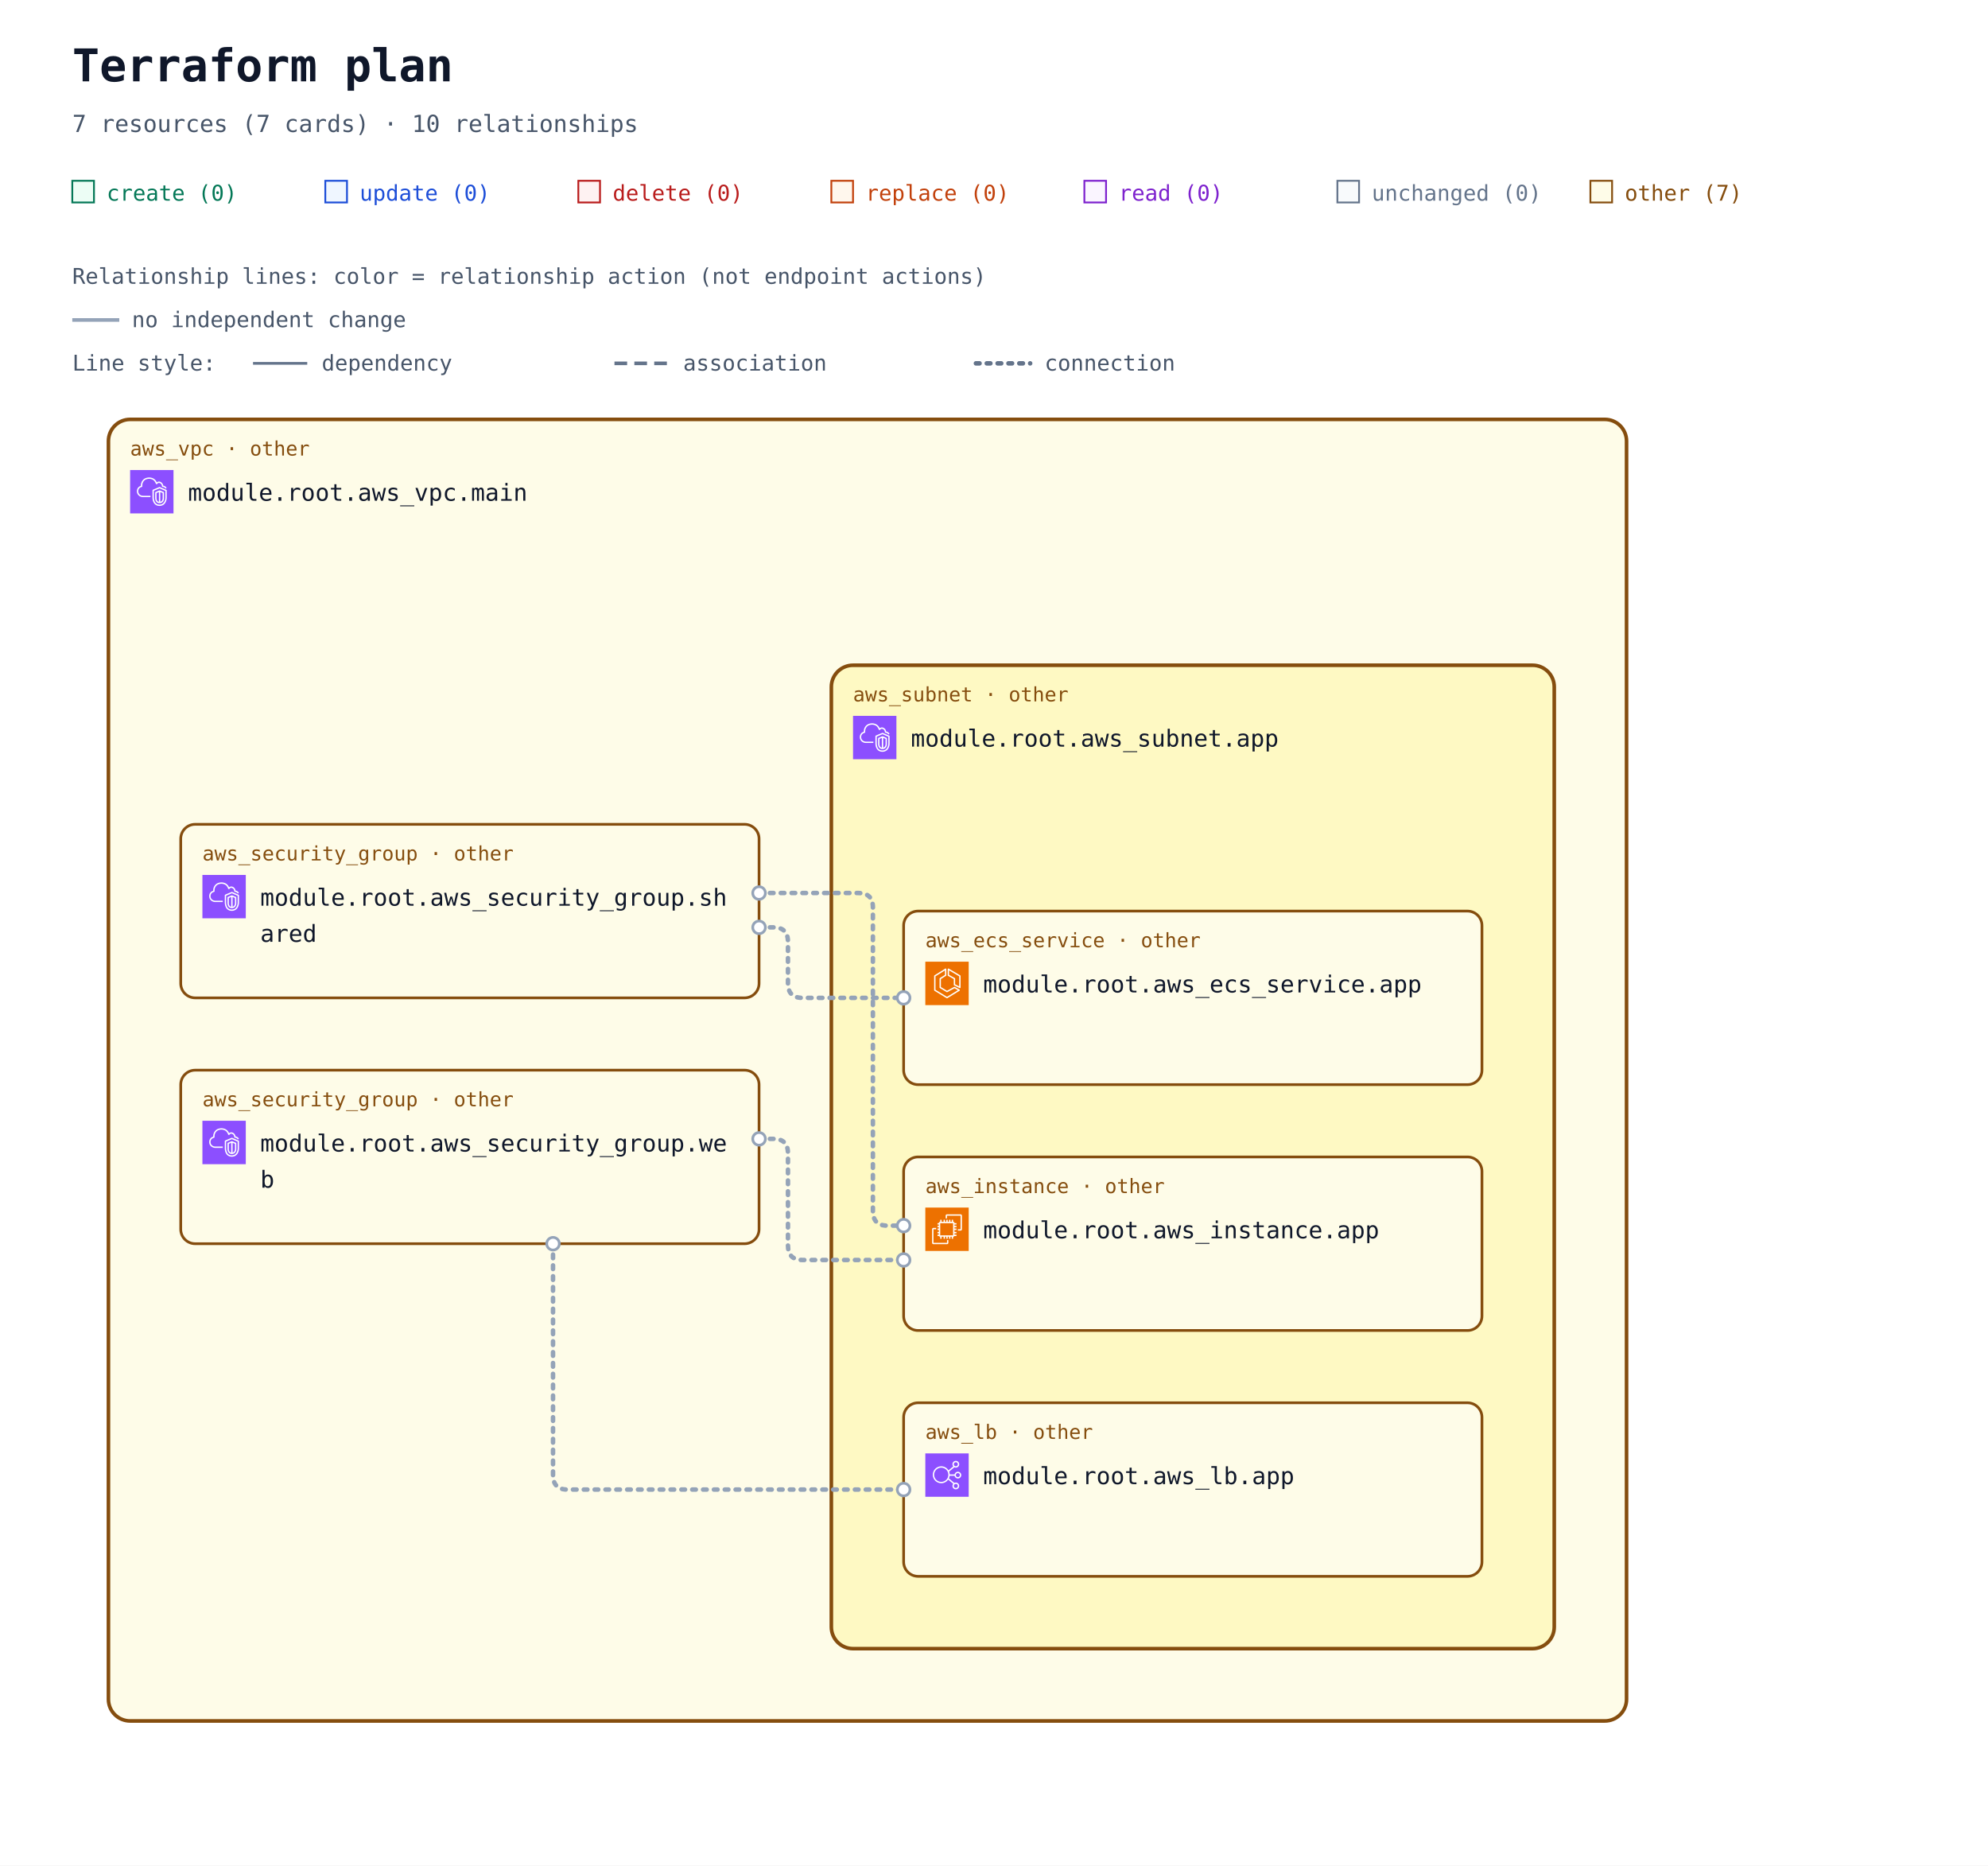
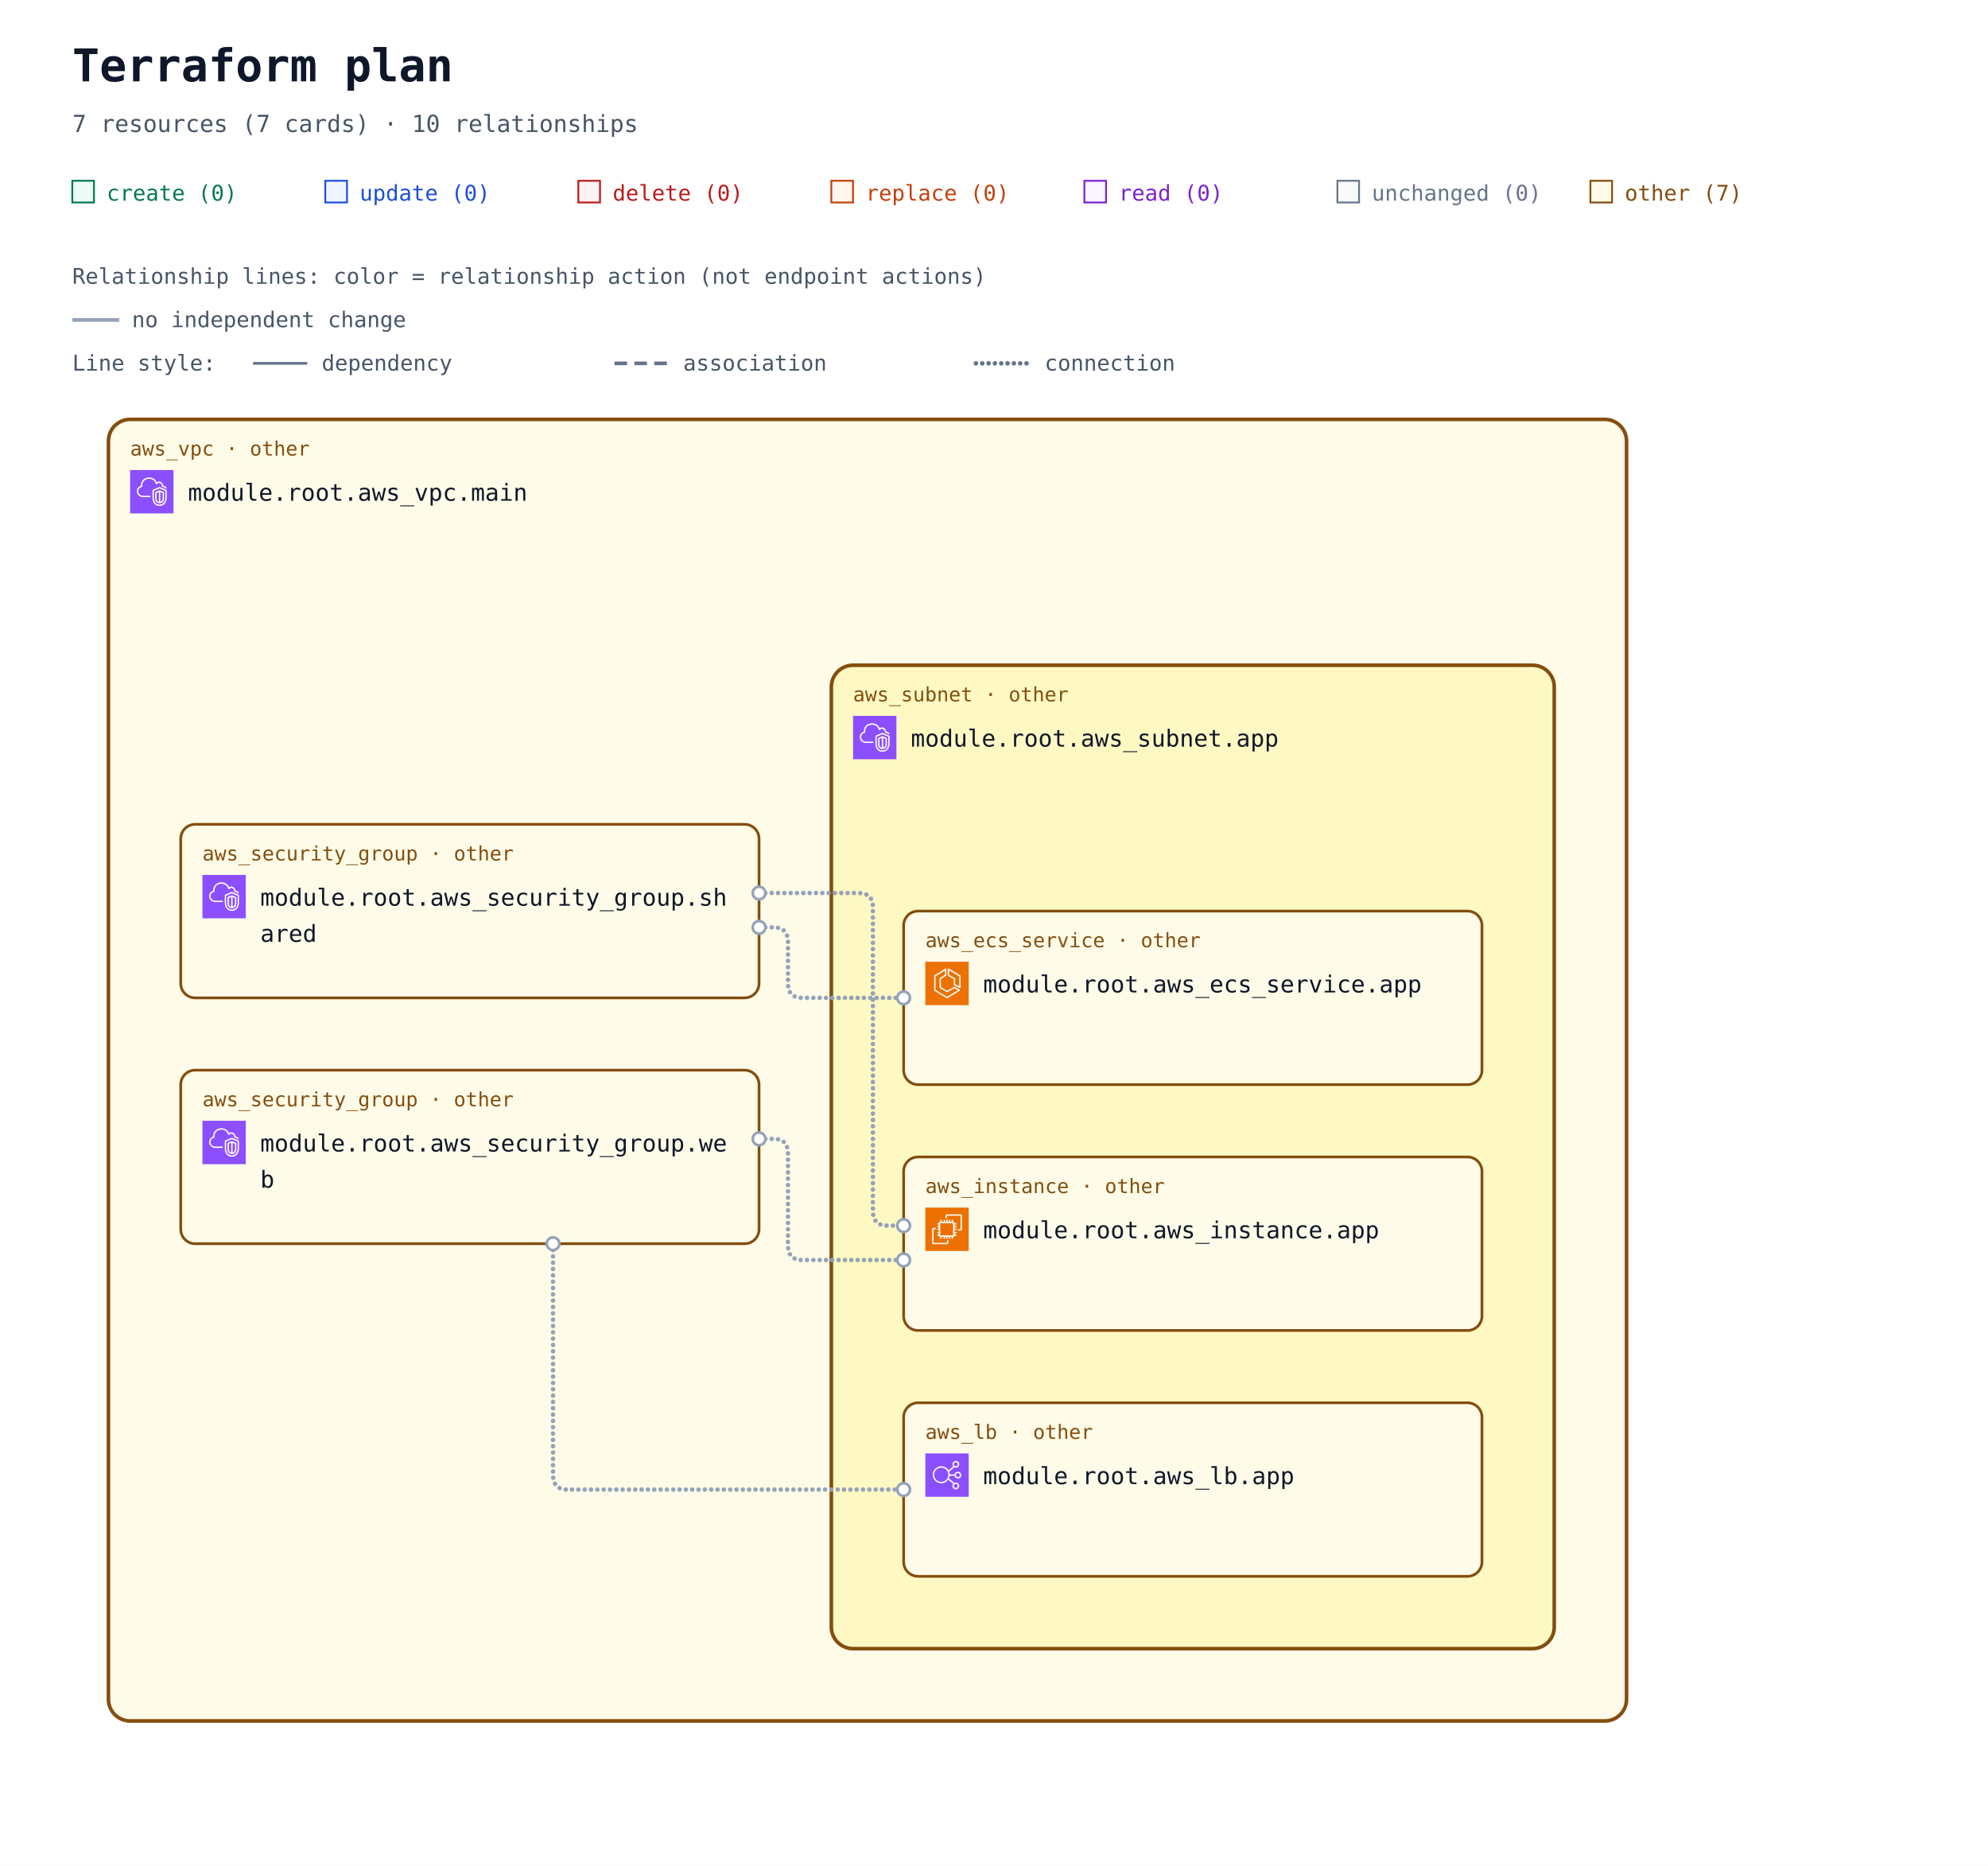
<svg xmlns="http://www.w3.org/2000/svg" width="1100" height="1032" viewBox="0 0 1100 1032" role="img" aria-labelledby="title description">
  <defs>
    <marker id="arrow" viewBox="0 0 10 10" refX="9" refY="5" markerWidth="7" markerHeight="7" markerUnits="userSpaceOnUse" orient="auto-start-reverse">
      <path d="M 0 0 L 10 5 L 0 10 z" fill="#94a3b8" />
    </marker>
    <symbol id="planorama-icon-aws-ec2" viewBox="0 0 64 64">
      <g>
        <g id="planorama-icon-aws-ec2-local-49636f6e2d4172636869746563747572652f34382f417263685f416d617a6f6e2d4543325f3438" stroke="none" stroke-width="1" fill="none" fill-rule="evenodd">
          <g id="planorama-icon-aws-ec2-local-49636f6e2d4172636869746563747572652d42472f34382f436f6d70757465" fill="#ED7100">
            <rect id="planorama-icon-aws-ec2-local-52656374616e676c65" x="0" y="0" width="64" height="64" />
          </g>
          <path d="M22,41 L41,41 L41,23 L22,23 L22,41 Z M43,23 L46,23 L46,25 L43,25 L43,27 L46,27 L46,29 L43,29 L43,31 L46,31 L46,33 L43,33 L43,36 L46,36 L46,38 L43,38 L43,40 L46,40 L46,42 L42.863,42 C42.608,42.587 42.023,43 41.344,43 L41,43 L41,46 L39,46 L39,43 L37,43 L37,46 L35,46 L35,43 L33,43 L33,46 L31,46 L31,43 L29,43 L29,46 L27,46 L27,43 L24,43 L24,46 L22,46 L22,43 L21.656,43 C20.977,43 20.392,42.587 20.137,42 L18,42 L18,40 L20,40 L20,38 L18,38 L18,36 L20,36 L20,33 L18,33 L18,31 L20,31 L20,29 L18,29 L18,27 L20,27 L20,25 L18,25 L18,23 L20,23 L20,22.656 C20,21.743 20.743,21 21.656,21 L22,21 L22,18 L24,18 L24,21 L27,21 L27,18 L29,18 L29,21 L31,21 L31,18 L33,18 L33,21 L35,21 L35,18 L37,18 L37,21 L39,21 L39,18 L41,18 L41,21 L41.344,21 C42.257,21 43,21.743 43,22.656 L43,23 Z M32,52 L12,52 L12,32 L16,32 L16,30 L11.843,30 C10.826,30 10,30.827 10,31.843 L10,52.157 C10,53.173 10.826,54 11.843,54 L32.157,54 C33.174,54 34,53.173 34,52.157 L34,48 L32,48 L32,52 Z M54,11.843 L54,32.157 C54,33.173 53.174,34 52.157,34 L48,34 L48,32 L52,32 L52,12 L32,12 L32,16 L30,16 L30,11.843 C30,10.827 30.826,10 31.843,10 L52.157,10 C53.174,10 54,10.827 54,11.843 L54,11.843 Z" id="planorama-icon-aws-ec2-local-416d617a6f6e2d4543325f49636f6e5f34385f5371756964" fill="#FFFFFF" />
        </g>
      </g>
    </symbol>
    <symbol id="planorama-icon-aws-ecs" viewBox="0 0 64 64">
      <g>
        <g id="planorama-icon-aws-ecs-local-49636f6e2d4172636869746563747572652f34382f417263685f416d617a6f6e2d456c61737469632d436f6e7461696e65722d536572766963655f3438" stroke="none" stroke-width="1" fill="none" fill-rule="evenodd">
          <g id="planorama-icon-aws-ecs-local-49636f6e2d4172636869746563747572652d42472f34382f436f6d70757465" fill="#ED7100">
            <rect id="planorama-icon-aws-ecs-local-52656374616e676c65" x="0" y="0" width="64" height="64" />
          </g>
          <path d="M50,36.382 L44,33.382 L44,25 C44,24.637 43.803,24.302 43.485,24.126 L35,19.412 L35,12.75 L50,21.572 L50,36.382 Z M51.507,20.138 L34.507,10.139 C34.199,9.958 33.815,9.955 33.504,10.133 C33.192,10.311 33,10.642 33,11.001 L33,20 C33,20.363 33.197,20.698 33.515,20.874 L42,25.588 L42,34 C42,34.379 42.214,34.725 42.553,34.895 L50.553,38.895 C50.694,38.965 50.847,39 51,39 C51.183,39 51.365,38.95 51.525,38.851 C51.82,38.668 52,38.347 52,38 L52,21 C52,20.646 51.812,20.318 51.507,20.138 L51.507,20.138 Z M32,51.828 L15,41.439 L15,21.554 L29,12.805 L29,19.446 L21.47,24.152 C21.178,24.335 21,24.655 21,25 L21,38 C21,38.351 21.185,38.677 21.485,38.857 L31.485,44.857 C31.789,45.04 32.167,45.048 32.479,44.878 L42.988,39.146 L48.035,42.029 L32,51.828 Z M50.496,41.132 L43.496,37.132 C43.194,36.959 42.825,36.956 42.521,37.122 L32.023,42.848 L23,37.434 L23,25.554 L30.53,20.848 C30.822,20.665 31,20.345 31,20 L31,11.001 C31,10.637 30.803,10.303 30.484,10.126 C30.168,9.949 29.778,9.96 29.47,10.153 L13.47,20.152 C13.178,20.335 13,20.655 13,21 L13,42 C13,42.348 13.182,42.671 13.479,42.854 L31.479,53.854 C31.639,53.951 31.819,54 32,54 C32.181,54 32.361,53.951 32.521,53.854 L50.521,42.854 C50.823,42.669 51.005,42.339 51,41.985 C50.995,41.632 50.803,41.307 50.496,41.132 L50.496,41.132 Z" id="planorama-icon-aws-ecs-local-416d617a6f6e2d456c61737469632d436f6e7461696e65722d536572766963655f49636f6e5f34385f5371756964" fill="#FFFFFF" />
        </g>
      </g>
    </symbol>
    <symbol id="planorama-icon-aws-elb" viewBox="0 0 64 64">
      <g>
        <g id="planorama-icon-aws-elb-local-49636f6e2d4172636869746563747572652f34382f417263685f456c61737469632d4c6f61642d42616c616e63696e675f3438" stroke="none" stroke-width="1" fill="none" fill-rule="evenodd">
          <g id="planorama-icon-aws-elb-local-49636f6e2d4172636869746563747572652d42472f34382f4e6574776f726b696e672d436f6e74656e742d44656c6976657279" fill="#8C4FFF">
            <rect id="planorama-icon-aws-elb-local-52656374616e676c65" x="0" y="0" width="64" height="64" />
          </g>
          <path d="M23.5,42 C17.71,42 13,37.29 13,31.5 C13,25.71 17.71,21 23.5,21 C29.29,21 34,25.71 34,31.5 C34,37.29 29.29,42 23.5,42 M48,48 C48,49.654 46.654,51 45,51 C43.346,51 42,49.654 42,48 C42,46.346 43.346,45 45,45 C46.654,45 48,46.346 48,48 M45,13 C46.654,13 48,14.346 48,16 C48,17.654 46.654,19 45,19 C43.346,19 42,17.654 42,16 C42,14.346 43.346,13 45,13 M48,29 C49.654,29 51,30.346 51,32 C51,33.654 49.654,35 48,35 C46.346,35 45,33.654 45,32 C45,30.346 46.346,29 48,29 M35.901,33 L43.102,33 C43.565,35.279 45.586,37 48,37 C50.757,37 53,34.757 53,32 C53,29.243 50.757,27 48,27 C45.586,27 43.565,28.721 43.102,31 L35.975,31 C35.916,29.541 35.614,28.146 35.096,26.856 L42.799,20.467 C43.466,20.797 44.206,21 45,21 C47.757,21 50,18.757 50,16 C50,13.243 47.757,11 45,11 C42.243,11 40,13.243 40,16 C40,17.224 40.459,18.331 41.191,19.201 L34.172,25.024 C31.977,21.42 28.021,19 23.5,19 C16.607,19 11,24.607 11,31.5 C11,38.393 16.607,44 23.5,44 C27.743,44 31.493,41.871 33.754,38.629 L41.191,44.799 C40.459,45.669 40,46.776 40,48 C40,50.757 42.243,53 45,53 C47.757,53 50,50.757 50,48 C50,45.243 47.757,43 45,43 C44.206,43 43.466,43.203 42.799,43.533 L34.77,36.873 C35.344,35.673 35.736,34.373 35.901,33" id="planorama-icon-aws-elb-local-456c61737469632d4c6f61642d42616c616e63696e675f49636f6e5f34385f5371756964" fill="#FFFFFF" />
        </g>
      </g>
    </symbol>
    <symbol id="planorama-icon-aws-vpc" viewBox="0 0 64 64">
      <g>
        <g id="planorama-icon-aws-vpc-local-49636f6e2d4172636869746563747572652f34382f417263685f416d617a6f6e2d5669727475616c2d507269766174652d436c6f75645f3438" stroke="none" stroke-width="1" fill="none" fill-rule="evenodd">
          <g id="planorama-icon-aws-vpc-local-49636f6e2d4172636869746563747572652d42472f34382f4e6574776f726b696e672d436f6e74656e742d44656c6976657279" fill="#8C4FFF">
            <rect id="planorama-icon-aws-vpc-local-52656374616e676c65" x="0" y="0" width="64" height="64" />
          </g>
          <path d="M48,33.977 L44.499,32.508 L44.499,46.878 C47.906,46.147 47.998,42.181 48,41.995 L48,33.977 Z M42.499,46.923 L42.499,32.508 L39,33.977 L39,42.004 C39.008,42.466 39.183,46.339 42.499,46.923 L42.499,46.923 Z M43.112,30.082 C43.358,29.977 43.638,29.978 43.886,30.081 L49.387,32.39 C49.759,32.546 50,32.909 50,33.312 L50,42.004 C49.978,44.431 48.562,49.004 43.37,49.004 C38.393,49.004 37.026,44.432 37,42.015 L37,33.312 C37,32.909 37.241,32.546 37.613,32.39 L43.112,30.082 Z M52,30.792 L43.492,27.092 L35,30.668 L35,41.025 C34.999,41.09 34.963,46.009 37.807,48.894 C39.187,50.294 41.059,51.004 43.37,51.004 C51.808,51.004 51.996,41.425 52,41.018 L52,30.792 Z M54,30.136 L54,41.025 C53.973,45.173 51.716,53.004 43.37,53.004 C40.498,53.004 38.145,52.09 36.373,50.288 C32.941,46.797 32.996,41.243 33,41.008 L33,30.004 C33,29.602 33.241,29.238 33.612,29.082 L43.111,25.082 C43.363,24.976 43.647,24.978 43.897,25.087 L53.398,29.219 C53.764,29.378 54,29.738 54,30.136 L54,30.136 Z M19,38.004 L30,38.004 L30,40.004 L19,40.004 C14.216,40.004 10.271,36.483 10.02,31.988 C10.002,31.813 10,31.599 10,31.385 C10,26.086 13.654,24.038 15.919,23.278 C15.902,23.063 15.891,22.843 15.891,22.626 C15.891,18.039 18.658,13.701 22.621,12.079 C27.58,10.049 33.235,10.937 36.695,14.285 C37.718,15.282 38.604,16.596 39.343,18.206 C40.299,17.422 41.392,17.004 42.523,17.004 C45.234,17.004 48.281,19.296 48.9,23.062 C51.069,23.344 52.936,24.639 53.896,26.582 L52.104,27.469 C51.34,25.925 49.806,25.004 48,25.004 C47.471,25.004 47.033,24.591 47.002,24.063 C46.807,20.762 44.275,19.004 42.523,19.004 C41.55,19.004 40.582,19.574 39.797,20.608 C39.575,20.899 39.215,21.048 38.852,20.993 C38.49,20.938 38.187,20.691 38.062,20.348 C37.327,18.346 36.398,16.789 35.302,15.72 C32.406,12.917 27.615,12.196 23.379,13.93 C19.775,15.405 17.891,19.421 17.891,22.626 C17.891,23.026 17.947,23.503 17.993,23.886 C18.053,24.386 17.73,24.853 17.24,24.975 C15.283,25.459 12,26.937 12,31.385 C12,31.535 11.998,31.685 12.013,31.836 C12.209,35.312 15.276,38.004 19,38.004 L19,38.004 Z" id="planorama-icon-aws-vpc-local-416d617a6f6e2d5669727475616c2d507269766174652d436c6f75645f49636f6e5f34385f5371756964" fill="#FFFFFF" />
        </g>
      </g>
    </symbol>
  </defs>
  <rect width="100%" height="100%" fill="#ffffff" />
  <g font-family="ui-monospace, SFMono-Regular, Consolas, monospace">
    <text x="40" y="45" font-size="25" font-weight="700" fill="#0f172a">Terraform plan</text>
    <text x="40" y="73" font-size="13" fill="#475569">7 resources (7 cards) · 10 relationships</text>
    <rect x="40" y="100" width="12" height="12" fill="#ecfdf5" stroke="#047857" />
    <text x="59" y="111" font-size="12" fill="#047857">create (0)</text>
    <rect x="180" y="100" width="12" height="12" fill="#eff6ff" stroke="#1d4ed8" />
    <text x="199" y="111" font-size="12" fill="#1d4ed8">update (0)</text>
    <rect x="320" y="100" width="12" height="12" fill="#fef2f2" stroke="#b91c1c" />
    <text x="339" y="111" font-size="12" fill="#b91c1c">delete (0)</text>
    <rect x="460" y="100" width="12" height="12" fill="#fff7ed" stroke="#c2410c" />
    <text x="479" y="111" font-size="12" fill="#c2410c">replace (0)</text>
    <rect x="600" y="100" width="12" height="12" fill="#faf5ff" stroke="#7e22ce" />
    <text x="619" y="111" font-size="12" fill="#7e22ce">read (0)</text>
    <rect x="740" y="100" width="12" height="12" fill="#f8fafc" stroke="#64748b" />
    <text x="759" y="111" font-size="12" fill="#64748b">unchanged (0)</text>
    <rect x="880" y="100" width="12" height="12" fill="#fefce8" stroke="#854d0e" />
    <text x="899" y="111" font-size="12" fill="#854d0e">other (7)</text>
    <g id="relationship-legend" font-size="12" fill="#475569">
      <text x="40" y="157">Relationship lines: color = relationship action (not endpoint actions)</text>
      <path d="M 40 177 H 66" stroke="#94a3b8" stroke-width="2" />
      <text x="73" y="181">no independent change</text>
      <text x="40" y="205">Line style:</text>
      <path d="M 140 201 H 170" stroke="#64748b" stroke-width="1.5" />
      <text x="178" y="205">dependency</text>
      <path d="M 340 201 H 370" stroke="#64748b" stroke-width="2" stroke-dasharray="7 4" />
      <text x="378" y="205">association</text>
-       <path d="M 540 201 H 570" stroke="#64748b" stroke-width="2.5" stroke-dasharray="2 4" stroke-linecap="round" />
+       <path d="M 540 201 H 570" stroke="#64748b" stroke-width="2.5" stroke-dasharray="0 3.5" stroke-linecap="round" />
      <text x="578" y="205">connection</text>
    </g>
    <g transform="translate(0 72)">
      <g data-architecture="true" transform="translate(0 0)">
        <g data-container="resource-6177735f7670632e6d61696e-current">
          <rect x="60" y="160" width="840" height="720" rx="12" fill="#fefce8" stroke="#854d0e" stroke-width="2" data-mode="managed" />
        </g>
        <g data-container="resource-6177735f7375626e65742e617070-current">
          <rect x="460" y="296" width="400" height="544" rx="12" fill="#fef9c3" stroke="#854d0e" stroke-width="2" data-mode="managed" />
        </g>
-         <path d="M 420 441 L 428 441 Q 436 441 436 449 L 436 472 Q 436 480 444 480 L 500 480 " data-edge-kind="connection" data-directionality="undirected" data-source="resource-6177735f73656375726974795f67726f75702e736861726564-current" data-target="resource-6177735f6563735f736572766963652e617070-current" fill="none" stroke="#94a3b8" stroke-width="2.5" stroke-dasharray="2 4" stroke-linecap="round" stroke-linejoin="round" />
-         <path d="M 420 422 L 475 422 Q 483 422 483 430 L 483 598 Q 483 606 491 606 L 500 606 " data-edge-kind="connection" data-directionality="undirected" data-source="resource-6177735f73656375726974795f67726f75702e736861726564-current" data-target="resource-6177735f696e7374616e63652e617070-current" fill="none" stroke="#94a3b8" stroke-width="2.5" stroke-dasharray="2 4" stroke-linecap="round" stroke-linejoin="round" />
-         <path d="M 420 558 L 428 558 Q 436 558 436 566 L 436 617 Q 436 625 444 625 L 500 625 " data-edge-kind="connection" data-directionality="undirected" data-source="resource-6177735f73656375726974795f67726f75702e776562-current" data-target="resource-6177735f696e7374616e63652e617070-current" fill="none" stroke="#94a3b8" stroke-width="2.5" stroke-dasharray="2 4" stroke-linecap="round" stroke-linejoin="round" />
-         <path d="M 306 616 L 306 744 Q 306 752 314 752 L 500 752 " data-edge-kind="connection" data-directionality="undirected" data-source="resource-6177735f73656375726974795f67726f75702e776562-current" data-target="resource-6177735f6c622e617070-current" fill="none" stroke="#94a3b8" stroke-width="2.5" stroke-dasharray="2 4" stroke-linecap="round" stroke-linejoin="round" />
+         <path d="M 420 441 L 428 441 Q 436 441 436 449 L 436 472 Q 436 480 444 480 L 500 480 " data-edge-kind="connection" data-directionality="undirected" data-source="resource-6177735f73656375726974795f67726f75702e736861726564-current" data-target="resource-6177735f6563735f736572766963652e617070-current" fill="none" stroke="#94a3b8" stroke-width="2.5" stroke-dasharray="0 3.5" stroke-linecap="round" stroke-linejoin="round" />
+         <path d="M 420 422 L 475 422 Q 483 422 483 430 L 483 598 Q 483 606 491 606 L 500 606 " data-edge-kind="connection" data-directionality="undirected" data-source="resource-6177735f73656375726974795f67726f75702e736861726564-current" data-target="resource-6177735f696e7374616e63652e617070-current" fill="none" stroke="#94a3b8" stroke-width="2.5" stroke-dasharray="0 3.5" stroke-linecap="round" stroke-linejoin="round" />
+         <path d="M 420 558 L 428 558 Q 436 558 436 566 L 436 617 Q 436 625 444 625 L 500 625 " data-edge-kind="connection" data-directionality="undirected" data-source="resource-6177735f73656375726974795f67726f75702e776562-current" data-target="resource-6177735f696e7374616e63652e617070-current" fill="none" stroke="#94a3b8" stroke-width="2.5" stroke-dasharray="0 3.5" stroke-linecap="round" stroke-linejoin="round" />
+         <path d="M 306 616 L 306 744 Q 306 752 314 752 L 500 752 " data-edge-kind="connection" data-directionality="undirected" data-source="resource-6177735f73656375726974795f67726f75702e776562-current" data-target="resource-6177735f6c622e617070-current" fill="none" stroke="#94a3b8" stroke-width="2.5" stroke-dasharray="0 3.5" stroke-linecap="round" stroke-linejoin="round" />
        <g data-edge-kind="containment" data-source="resource-6177735f7375626e65742e617070-current" data-target="resource-6177735f6563735f736572766963652e617070-current" />
        <g data-edge-kind="containment" data-source="resource-6177735f7375626e65742e617070-current" data-target="resource-6177735f696e7374616e63652e617070-current" />
        <g data-edge-kind="containment" data-source="resource-6177735f7375626e65742e617070-current" data-target="resource-6177735f6c622e617070-current" />
        <g data-edge-kind="containment" data-source="resource-6177735f7670632e6d61696e-current" data-target="resource-6177735f73656375726974795f67726f75702e736861726564-current" />
        <g data-edge-kind="containment" data-source="resource-6177735f7670632e6d61696e-current" data-target="resource-6177735f73656375726974795f67726f75702e776562-current" />
        <g data-edge-kind="containment" data-source="resource-6177735f7670632e6d61696e-current" data-target="resource-6177735f7375626e65742e617070-current" />
        <g id="resource-6177735f6563735f736572766963652e617070-current" data-architecture-id="terraform:6177735f6563735f736572766963652e617070-current" data-qualified-address="module.root.aws_ecs_service.app" data-terraform-address="aws_ecs_service.app">
          <rect x="500" y="432" width="320" height="96" rx="8" fill="#fefce8" stroke="#854d0e" stroke-width="1.5" data-mode="managed" />
          <text x="512" y="452" font-size="11" fill="#854d0e">aws_ecs_service · other</text>
          <use href="#planorama-icon-aws-ecs" x="512" y="460" width="24" height="24" aria-hidden="true" />
          <text x="544" y="477" font-size="13" fill="#0f172a">module.root.aws_ecs_service.app</text>
          <text x="512" y="516" font-size="10" fill="#64748b" data-role="controller" />
        </g>
        <g id="resource-6177735f696e7374616e63652e617070-current" data-architecture-id="terraform:6177735f696e7374616e63652e617070-current" data-qualified-address="module.root.aws_instance.app" data-terraform-address="aws_instance.app">
          <rect x="500" y="568" width="320" height="96" rx="8" fill="#fefce8" stroke="#854d0e" stroke-width="1.5" data-mode="managed" />
          <text x="512" y="588" font-size="11" fill="#854d0e">aws_instance · other</text>
          <use href="#planorama-icon-aws-ec2" x="512" y="596" width="24" height="24" aria-hidden="true" />
          <text x="544" y="613" font-size="13" fill="#0f172a">module.root.aws_instance.app</text>
          <text x="512" y="652" font-size="10" fill="#64748b" />
        </g>
        <g id="resource-6177735f6c622e617070-current" data-architecture-id="terraform:6177735f6c622e617070-current" data-qualified-address="module.root.aws_lb.app" data-terraform-address="aws_lb.app">
          <rect x="500" y="704" width="320" height="96" rx="8" fill="#fefce8" stroke="#854d0e" stroke-width="1.5" data-mode="managed" />
          <text x="512" y="724" font-size="11" fill="#854d0e">aws_lb · other</text>
          <use href="#planorama-icon-aws-elb" x="512" y="732" width="24" height="24" aria-hidden="true" />
          <text x="544" y="749" font-size="13" fill="#0f172a">module.root.aws_lb.app</text>
          <text x="512" y="788" font-size="10" fill="#64748b" />
        </g>
        <g id="resource-6177735f73656375726974795f67726f75702e736861726564-current" data-architecture-id="terraform:6177735f73656375726974795f67726f75702e736861726564-current" data-qualified-address="module.root.aws_security_group.shared" data-terraform-address="aws_security_group.shared">
          <rect x="100" y="384" width="320" height="96" rx="8" fill="#fefce8" stroke="#854d0e" stroke-width="1.5" data-mode="managed" />
          <text x="112" y="404" font-size="11" fill="#854d0e">aws_security_group · other</text>
          <use href="#planorama-icon-aws-vpc" x="112" y="412" width="24" height="24" aria-hidden="true" />
          <text x="144" y="429" font-size="13" fill="#0f172a">module.root.aws_security_group.sh</text>
          <text x="144" y="449" font-size="13" fill="#0f172a">ared</text>
          <text x="112" y="468" font-size="10" fill="#64748b" data-role="policy" />
        </g>
        <g id="resource-6177735f73656375726974795f67726f75702e776562-current" data-architecture-id="terraform:6177735f73656375726974795f67726f75702e776562-current" data-qualified-address="module.root.aws_security_group.web" data-terraform-address="aws_security_group.web">
          <rect x="100" y="520" width="320" height="96" rx="8" fill="#fefce8" stroke="#854d0e" stroke-width="1.5" data-mode="managed" />
          <text x="112" y="540" font-size="11" fill="#854d0e">aws_security_group · other</text>
          <use href="#planorama-icon-aws-vpc" x="112" y="548" width="24" height="24" aria-hidden="true" />
          <text x="144" y="565" font-size="13" fill="#0f172a">module.root.aws_security_group.we</text>
          <text x="144" y="585" font-size="13" fill="#0f172a">b</text>
          <text x="112" y="604" font-size="10" fill="#64748b" data-role="policy" />
        </g>
        <g id="resource-6177735f7375626e65742e617070-current" data-architecture-id="terraform:6177735f7375626e65742e617070-current" data-qualified-address="module.root.aws_subnet.app" data-terraform-address="aws_subnet.app">
          <text x="472" y="316" font-size="11" fill="#854d0e">aws_subnet · other</text>
          <use href="#planorama-icon-aws-vpc" x="472" y="324" width="24" height="24" aria-hidden="true" />
          <text x="504" y="341" font-size="13" fill="#0f172a">module.root.aws_subnet.app</text>
          <text x="472" y="380" font-size="10" fill="#64748b" />
        </g>
        <g id="resource-6177735f7670632e6d61696e-current" data-architecture-id="terraform:6177735f7670632e6d61696e-current" data-qualified-address="module.root.aws_vpc.main" data-terraform-address="aws_vpc.main">
          <text x="72" y="180" font-size="11" fill="#854d0e">aws_vpc · other</text>
          <use href="#planorama-icon-aws-vpc" x="72" y="188" width="24" height="24" aria-hidden="true" />
          <text x="104" y="205" font-size="13" fill="#0f172a">module.root.aws_vpc.main</text>
          <text x="72" y="244" font-size="10" fill="#64748b" />
        </g>
        <g data-endpoints="true" data-source="resource-6177735f73656375726974795f67726f75702e736861726564-current" data-target="resource-6177735f6563735f736572766963652e617070-current" aria-hidden="true">
          <circle data-endpoint="source" cx="420" cy="441" r="3.5" fill="#ffffff" stroke="#94a3b8" stroke-width="1.5" />
          <circle data-endpoint="target" cx="500" cy="480" r="3.5" fill="#ffffff" stroke="#94a3b8" stroke-width="1.5" />
        </g>
        <g data-endpoints="true" data-source="resource-6177735f73656375726974795f67726f75702e736861726564-current" data-target="resource-6177735f696e7374616e63652e617070-current" aria-hidden="true">
          <circle data-endpoint="source" cx="420" cy="422" r="3.5" fill="#ffffff" stroke="#94a3b8" stroke-width="1.5" />
          <circle data-endpoint="target" cx="500" cy="606" r="3.5" fill="#ffffff" stroke="#94a3b8" stroke-width="1.5" />
        </g>
        <g data-endpoints="true" data-source="resource-6177735f73656375726974795f67726f75702e776562-current" data-target="resource-6177735f696e7374616e63652e617070-current" aria-hidden="true">
          <circle data-endpoint="source" cx="420" cy="558" r="3.5" fill="#ffffff" stroke="#94a3b8" stroke-width="1.5" />
          <circle data-endpoint="target" cx="500" cy="625" r="3.5" fill="#ffffff" stroke="#94a3b8" stroke-width="1.5" />
        </g>
        <g data-endpoints="true" data-source="resource-6177735f73656375726974795f67726f75702e776562-current" data-target="resource-6177735f6c622e617070-current" aria-hidden="true">
          <circle data-endpoint="source" cx="306" cy="616" r="3.5" fill="#ffffff" stroke="#94a3b8" stroke-width="1.5" />
          <circle data-endpoint="target" cx="500" cy="752" r="3.5" fill="#ffffff" stroke="#94a3b8" stroke-width="1.5" />
        </g>
      </g>
    </g>
  </g>
</svg>
